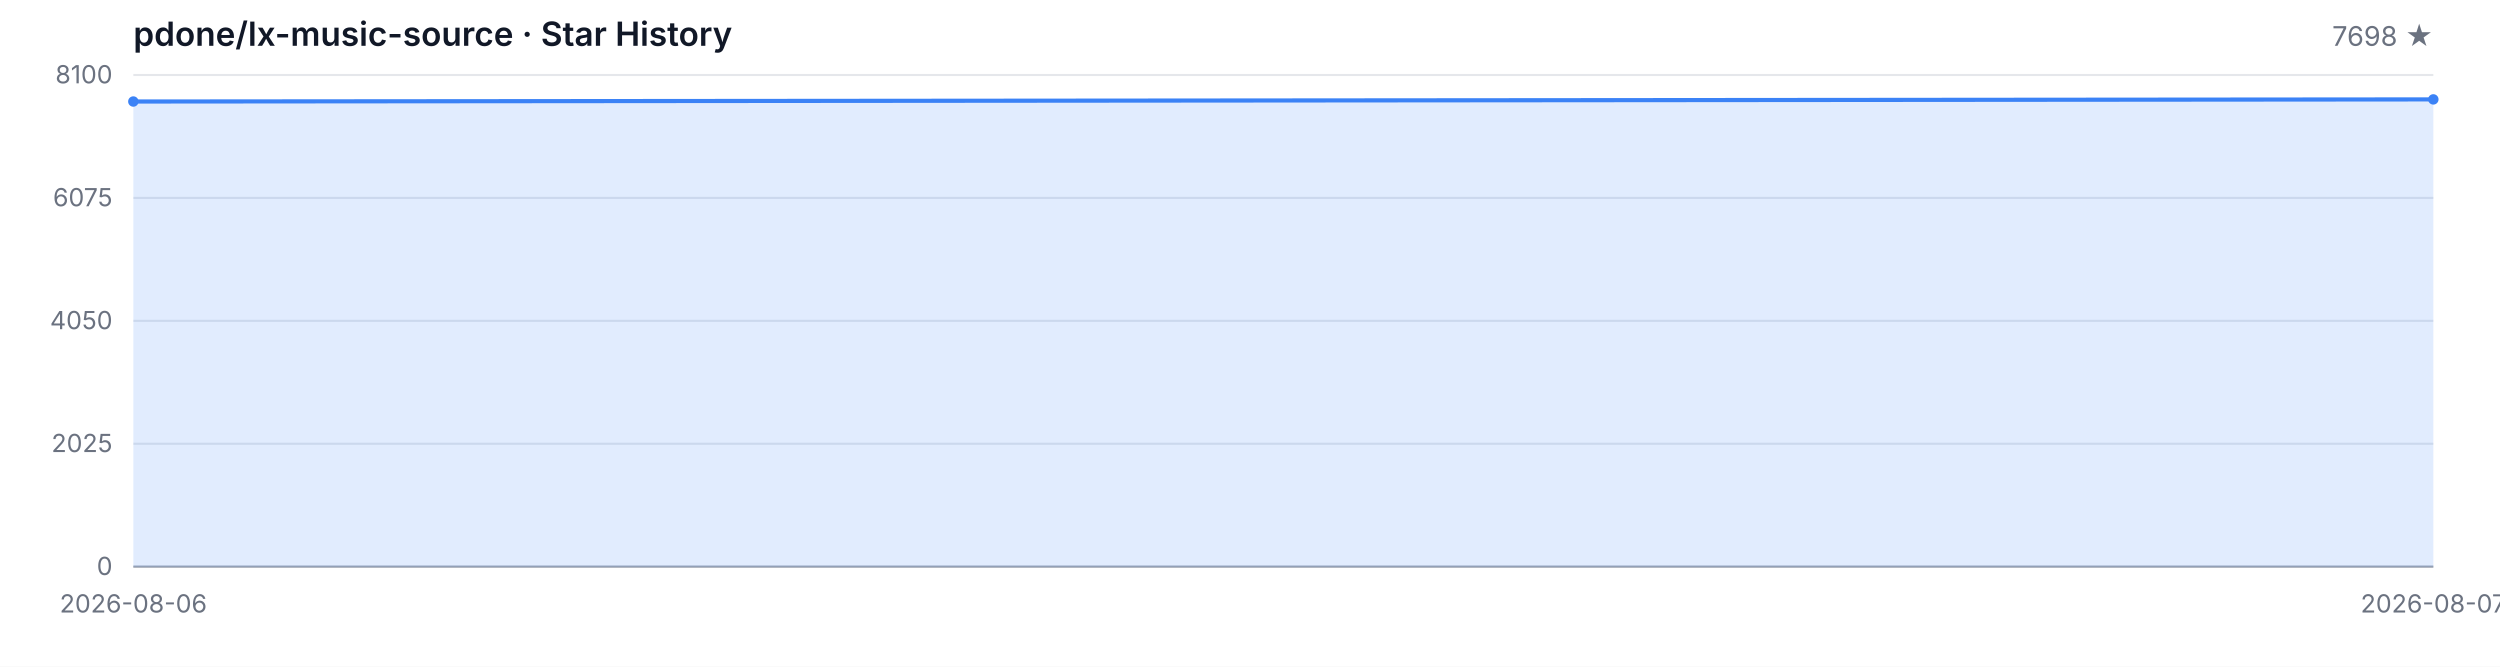
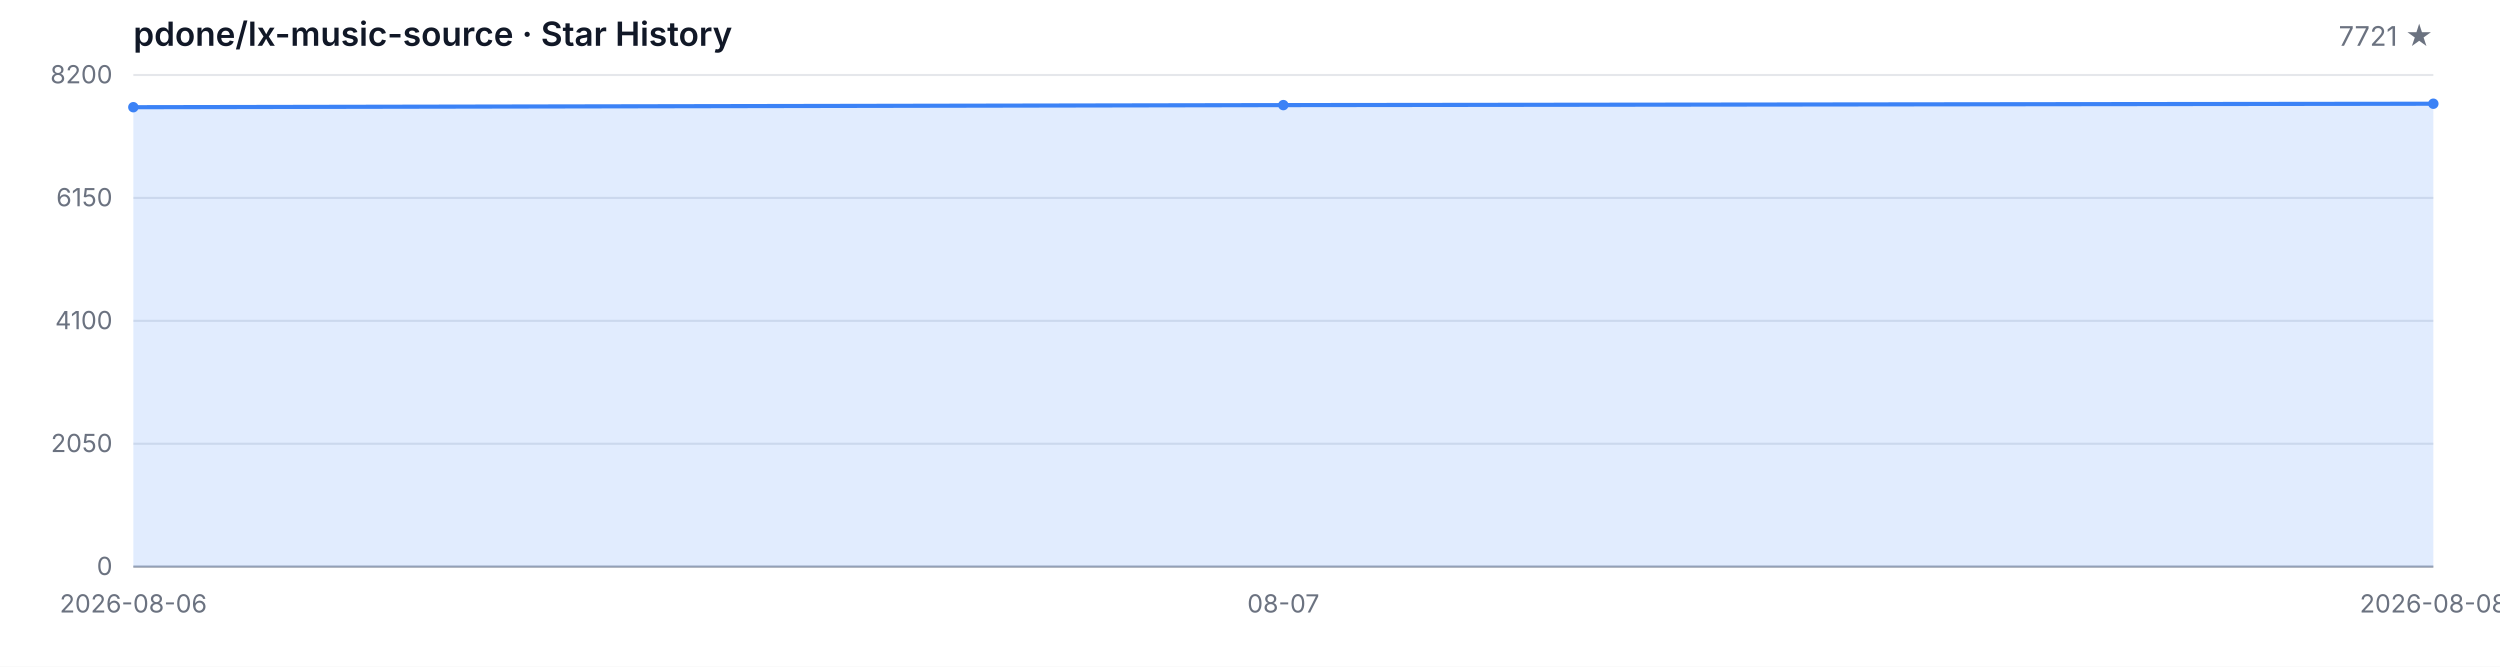
<svg xmlns="http://www.w3.org/2000/svg" width="1200" height="320" viewBox="0 0 1200 320" role="img" aria-label="Star History">
  <style>
  .bg { fill: #ffffff; }
  .grid { stroke: #e5e7eb; stroke-width: 1; }
  .axis { stroke: #9ca3af; stroke-width: 1; }
  .area { fill: rgba(59, 130, 246, 0.15); }
  .line { fill: none; stroke: #3b82f6; stroke-width: 2; stroke-linejoin: round; stroke-linecap: round; }
  .dot { fill: #3b82f6; }
  .tlabel { fill: #6b7280; font-family: -apple-system, BlinkMacSystemFont, 'Segoe UI', sans-serif; font-size: 12px; }
  .title { fill: #111827; font-family: -apple-system, BlinkMacSystemFont, 'Segoe UI', sans-serif; font-size: 16px; font-weight: 600; }
  .subtitle { fill: #6b7280; font-family: -apple-system, BlinkMacSystemFont, 'Segoe UI', sans-serif; font-size: 13px; }
  @media (prefers-color-scheme: dark) {
    .bg { fill: #0d1117; }
    .grid { stroke: #21262d; }
    .axis { stroke: #484f58; }
    .area { fill: rgba(58, 132, 255, 0.18); }
    .line { stroke: #58a6ff; }
    .dot { fill: #58a6ff; }
    .tlabel { fill: #8b949e; }
    .title { fill: #c9d1d9; }
    .subtitle { fill: #8b949e; }
  }
</style>
  <rect class="bg" width="1200" height="320" />
  <text class="title" x="64" y="22">pdone/lx-music-source · Star History</text>
-   <text class="subtitle" x="1168" y="22" text-anchor="end">7698 ★</text>
+   <text class="subtitle" x="1168" y="22" text-anchor="end">7721 ★</text>
  <line class="grid" x1="64" y1="272.00" x2="1168" y2="272.00" />
  <line class="grid" x1="64" y1="213.00" x2="1168" y2="213.00" />
  <line class="grid" x1="64" y1="154.00" x2="1168" y2="154.00" />
  <line class="grid" x1="64" y1="95.00" x2="1168" y2="95.00" />
  <line class="grid" x1="64" y1="36.00" x2="1168" y2="36.00" />
  <text class="tlabel" x="54" y="276.00" text-anchor="end">0</text>
-   <text class="tlabel" x="54" y="217.00" text-anchor="end">2025</text>
-   <text class="tlabel" x="54" y="158.00" text-anchor="end">4050</text>
-   <text class="tlabel" x="54" y="99.00" text-anchor="end">6075</text>
-   <text class="tlabel" x="54" y="40.00" text-anchor="end">8100</text>
+   <text class="tlabel" x="54" y="217.00" text-anchor="end">2050</text>
+   <text class="tlabel" x="54" y="158.00" text-anchor="end">4100</text>
+   <text class="tlabel" x="54" y="99.00" text-anchor="end">6150</text>
+   <text class="tlabel" x="54" y="40.00" text-anchor="end">8200</text>
  <line class="axis" x1="64" y1="272" x2="1168" y2="272" />
-   <path class="area" d="M 64.00 272.00 L 64.00 48.73 L 1168.00 47.71 L 1168.00 272.00 Z" />
-   <path class="line" d="M 64.00 48.73 L 1168.00 47.71" />
-   <circle class="dot" cx="64.00" cy="48.73" r="2.5" />
-   <circle class="dot" cx="1168.00" cy="47.71" r="2.5" />
+   <path class="area" d="M 64.00 272.00 L 64.00 51.46 L 616.00 50.45 L 1168.00 49.79 L 1168.00 272.00 Z" />
+   <path class="line" d="M 64.00 51.46 L 616.00 50.45 L 1168.00 49.79" />
+   <circle class="dot" cx="64.00" cy="51.46" r="2.5" />
+   <circle class="dot" cx="616.00" cy="50.45" r="2.5" />
+   <circle class="dot" cx="1168.00" cy="49.79" r="2.5" />
  <text class="tlabel" x="64.00" y="294" text-anchor="middle">2026-08-06</text>
-   <text class="tlabel" x="1168.00" y="294" text-anchor="middle">2026-08-07</text>
+   <text class="tlabel" x="616.00" y="294" text-anchor="middle">08-07</text>
+   <text class="tlabel" x="1168.00" y="294" text-anchor="middle">2026-08-08</text>
</svg>
